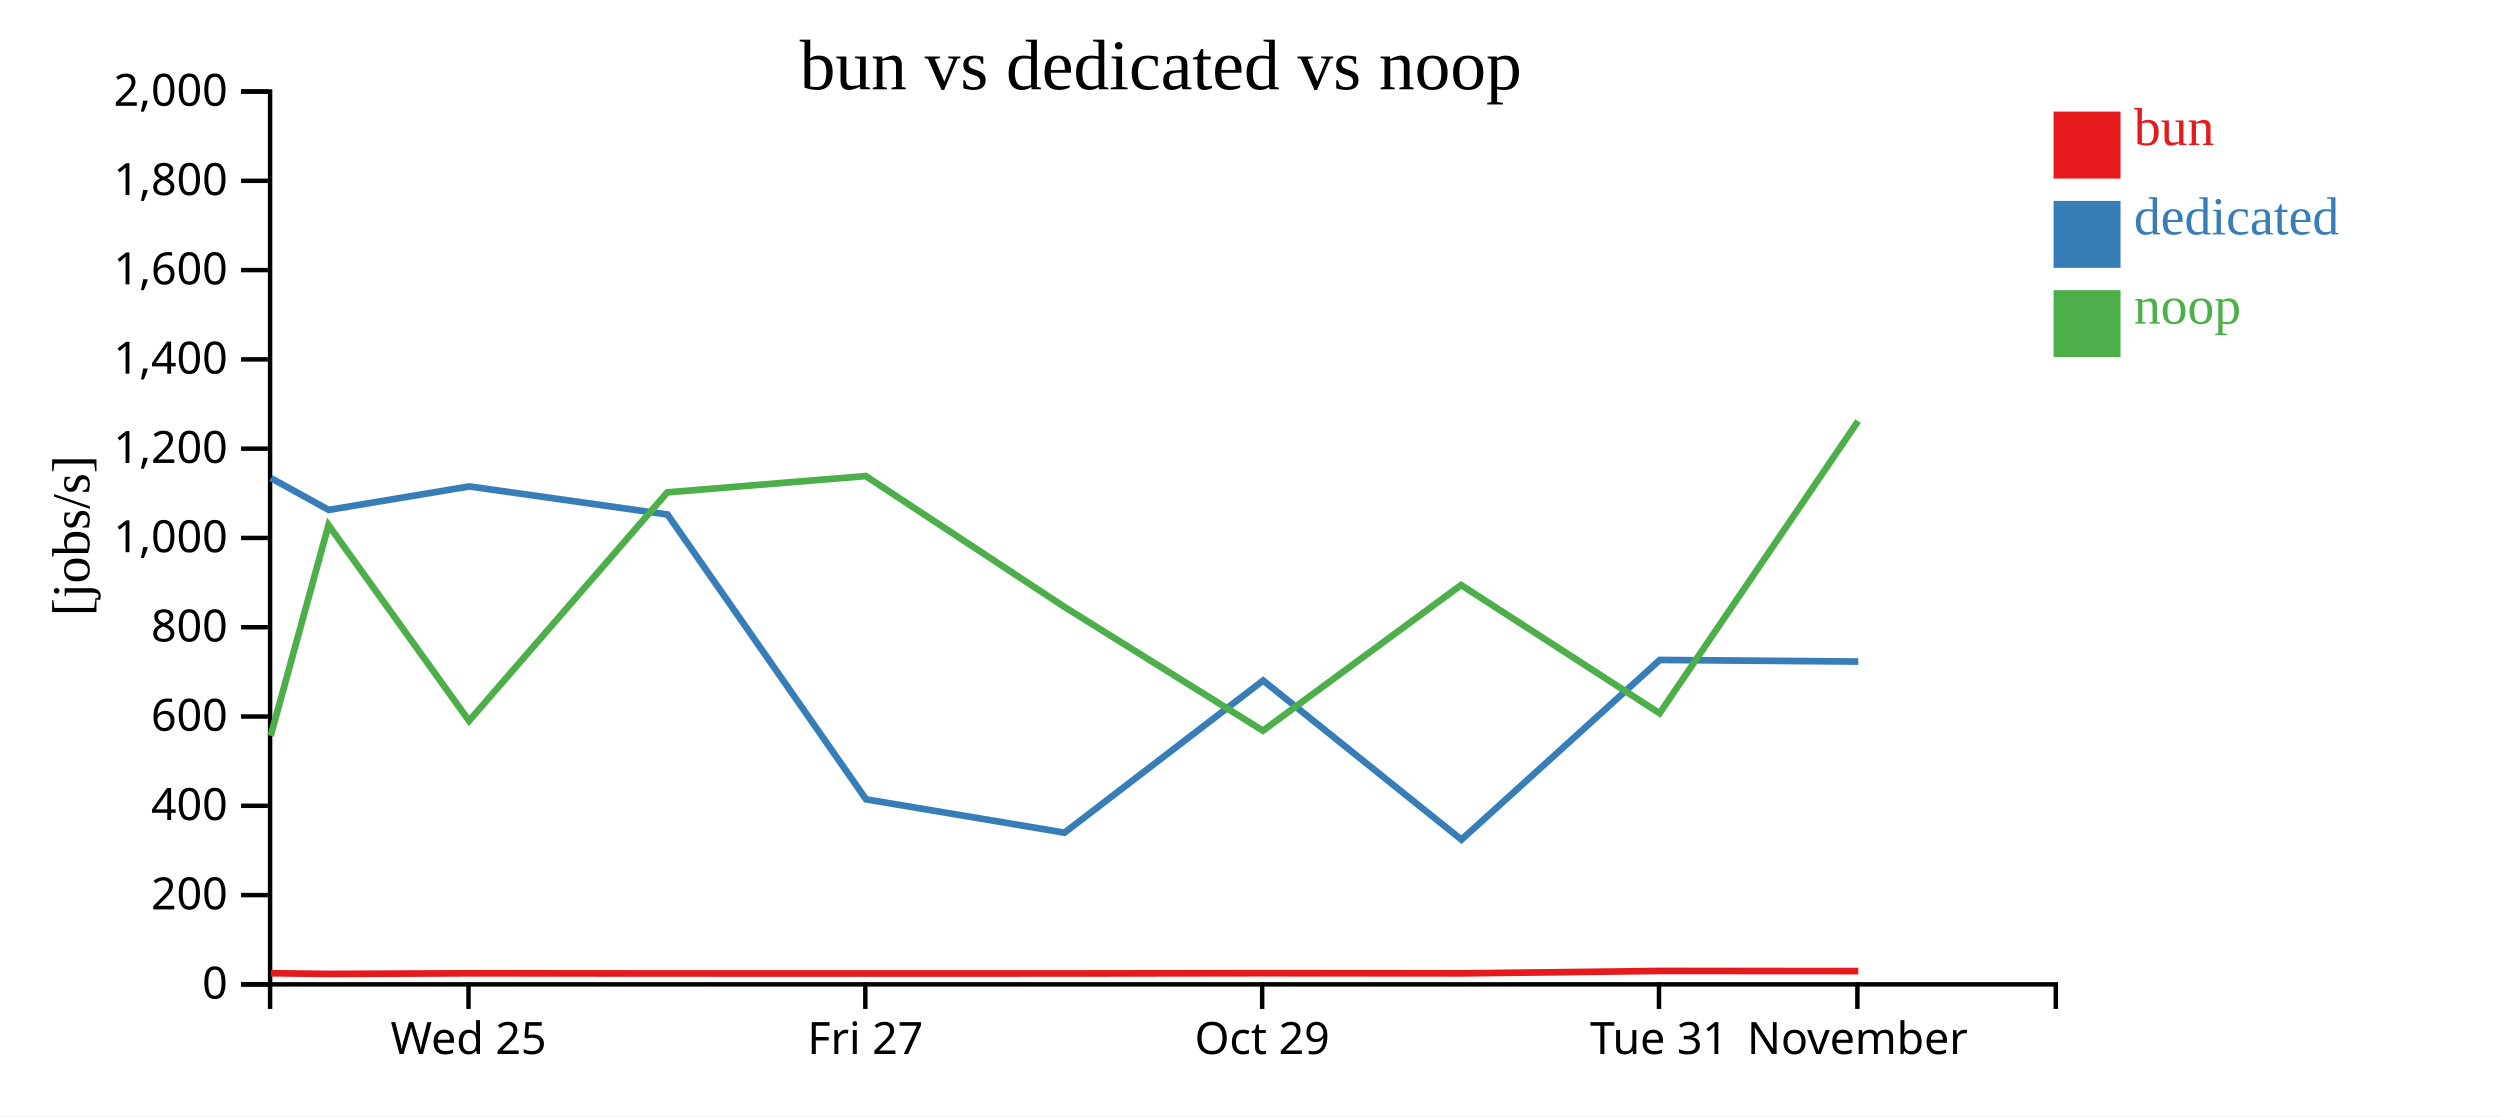
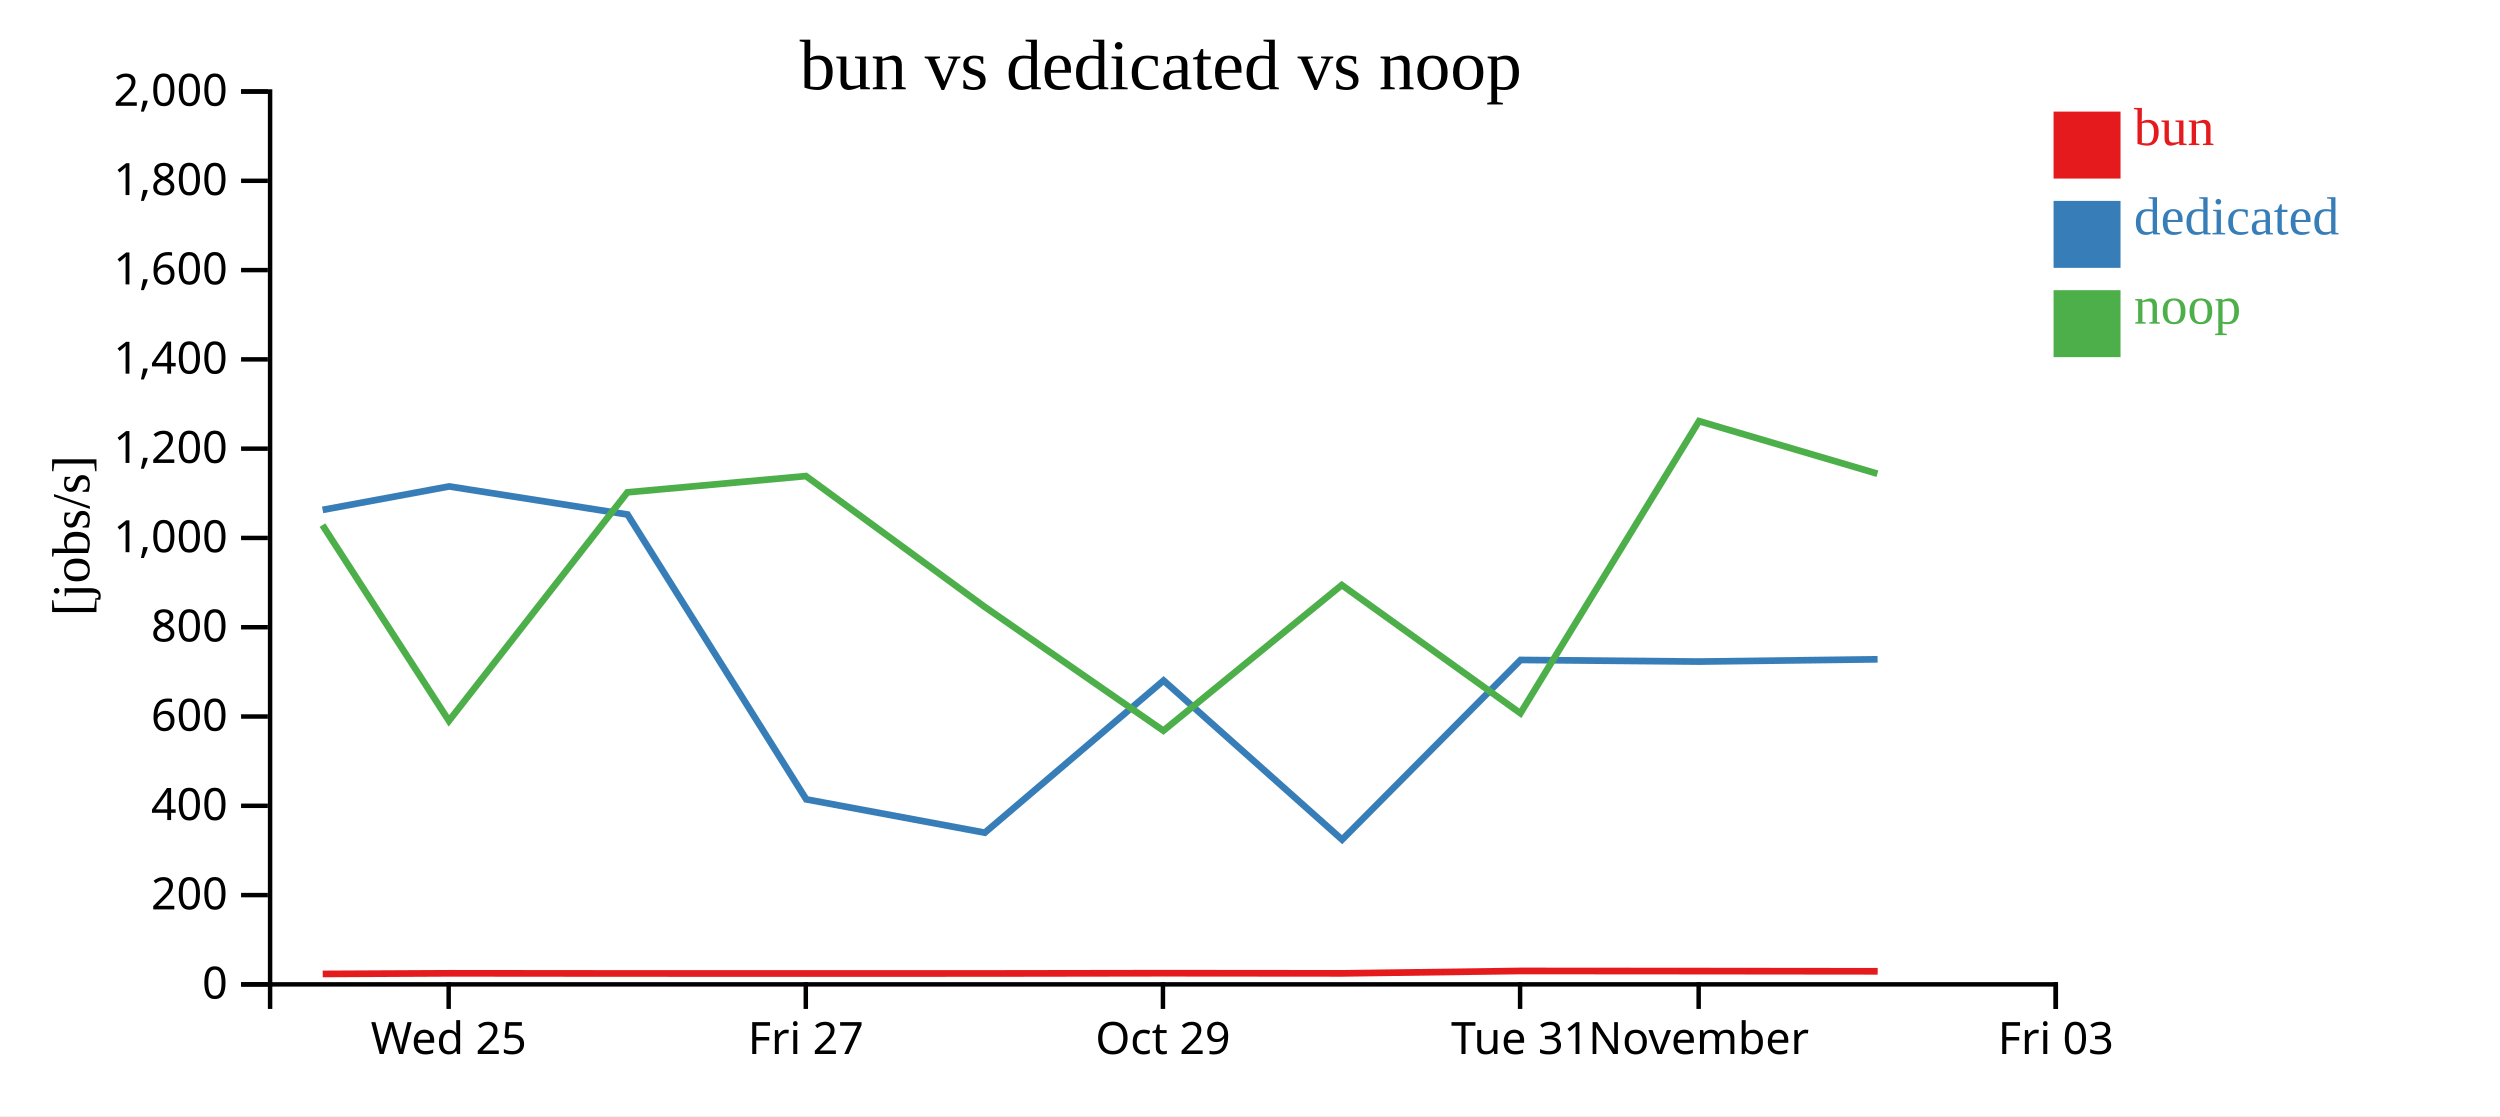
<svg xmlns="http://www.w3.org/2000/svg" width="560" height="250">
  <rect width="100%" height="100%" fill="white" />
  <g transform="translate(60,20)">
    <g transform="translate(0,200)" fill="none" font-size="10" font-family="sans-serif" text-anchor="middle">
      <path class="domain" stroke="currentColor" d="M0.5,6V0.5H400.5V6" />
-       <g class="tick" opacity="1" transform="translate(44.94444,0)">
+       <g class="tick" opacity="1" transform="translate(40.5,0)">
        <line stroke="currentColor" y2="6" />
        <text fill="currentColor" y="9" dy="0.71em">Wed 25</text>
      </g>
-       <g class="tick" opacity="1" transform="translate(133.8333,0)">
+       <g class="tick" opacity="1" transform="translate(120.5,0)">
        <line stroke="currentColor" y2="6" />
        <text fill="currentColor" y="9" dy="0.71em">Fri 27</text>
      </g>
-       <g class="tick" opacity="1" transform="translate(222.7222,0)">
+       <g class="tick" opacity="1" transform="translate(200.5,0)">
        <line stroke="currentColor" y2="6" />
        <text fill="currentColor" y="9" dy="0.71em">Oct 29</text>
      </g>
-       <g class="tick" opacity="1" transform="translate(311.6111,0)">
+       <g class="tick" opacity="1" transform="translate(280.5,0)">
        <line stroke="currentColor" y2="6" />
        <text fill="currentColor" y="9" dy="0.71em">Tue 31</text>
      </g>
-       <g class="tick" opacity="1" transform="translate(356.0556,0)">
+       <g class="tick" opacity="1" transform="translate(320.5,0)">
        <line stroke="currentColor" y2="6" />
        <text fill="currentColor" y="9" dy="0.71em">November</text>
+       </g>
+       <g class="tick" opacity="1" transform="translate(400.5,0)">
+         <line stroke="currentColor" y2="6" />
+         <text fill="currentColor" y="9" dy="0.71em">Fri 03</text>
      </g>
    </g>
    <g fill="none" font-size="10" font-family="sans-serif" text-anchor="end">
      <path class="domain" stroke="currentColor" d="M-6,200.5H0.5V0.5H-6" />
      <g class="tick" opacity="1" transform="translate(0,200.5)">
        <line stroke="currentColor" x2="-6" />
        <text fill="currentColor" x="-9" dy="0.32em">0</text>
      </g>
      <g class="tick" opacity="1" transform="translate(0,180.5)">
        <line stroke="currentColor" x2="-6" />
        <text fill="currentColor" x="-9" dy="0.32em">200</text>
      </g>
      <g class="tick" opacity="1" transform="translate(0,160.5)">
        <line stroke="currentColor" x2="-6" />
        <text fill="currentColor" x="-9" dy="0.32em">400</text>
      </g>
      <g class="tick" opacity="1" transform="translate(0,140.5)">
        <line stroke="currentColor" x2="-6" />
        <text fill="currentColor" x="-9" dy="0.32em">600</text>
      </g>
      <g class="tick" opacity="1" transform="translate(0,120.5)">
        <line stroke="currentColor" x2="-6" />
        <text fill="currentColor" x="-9" dy="0.32em">800</text>
      </g>
      <g class="tick" opacity="1" transform="translate(0,100.5)">
        <line stroke="currentColor" x2="-6" />
        <text fill="currentColor" x="-9" dy="0.32em">1,000</text>
      </g>
      <g class="tick" opacity="1" transform="translate(0,80.5)">
        <line stroke="currentColor" x2="-6" />
        <text fill="currentColor" x="-9" dy="0.32em">1,200</text>
      </g>
      <g class="tick" opacity="1" transform="translate(0,60.5)">
        <line stroke="currentColor" x2="-6" />
        <text fill="currentColor" x="-9" dy="0.32em">1,400</text>
      </g>
      <g class="tick" opacity="1" transform="translate(0,40.5)">
        <line stroke="currentColor" x2="-6" />
        <text fill="currentColor" x="-9" dy="0.32em">1,600</text>
      </g>
      <g class="tick" opacity="1" transform="translate(0,20.5)">
        <line stroke="currentColor" x2="-6" />
        <text fill="currentColor" x="-9" dy="0.32em">1,800</text>
      </g>
      <g class="tick" opacity="1" transform="translate(0,0.5)">
        <line stroke="currentColor" x2="-6" />
        <text fill="currentColor" x="-9" dy="0.32em">2,000</text>
      </g>
    </g>
    <text text-anchor="middle" style="font-size: 12px" transform="rotate(-90)" y="-40" x="-100">[jobs/s]</text>
    <text text-anchor="middle" style="font-size: 16px" y="0" x="200">bun vs dedicated vs noop</text>
-     <path class="line" fill="none" stroke="#e41a1c" stroke-width="1.5" d="M0.703,198.001L13.657,198.163L45.138,198.021L89.549,198.06L134.025,198.065L178.465,198.06L222.967,197.997L267.393,198.033L311.813,197.495L356.269,197.527" />
-     <path class="line" fill="none" stroke="#377eb8" stroke-width="1.5" d="M0.675,87.086L13.628,94.217L45.109,88.959L89.521,95.251L133.996,159.054L178.436,166.522L222.939,132.435L267.365,168.079L311.791,127.829L356.247,128.192" />
-     <path class="line" fill="none" stroke="#4daf4a" stroke-width="1.5" d="M0.631,144.833L13.588,97.621L45.067,141.466L89.478,90.283L133.927,86.638L178.36,115.905L222.888,143.673L267.284,111.05L311.747,139.769L356.202,74.33" />
+     <path class="line" fill="none" stroke="#e41a1c" stroke-width="1.5" d="M12.291,198.163L40.624,198.021L80.594,198.06L120.623,198.065L160.618,198.06L200.671,197.997L240.654,198.033L280.632,197.495L320.642,197.527L360.602,197.571" />
+     <path class="line" fill="none" stroke="#377eb8" stroke-width="1.5" d="M12.265,94.217L40.598,88.959L80.569,95.251L120.597,159.054L160.592,166.522L200.645,132.435L240.628,168.079L280.612,127.829L320.622,128.192L360.582,127.685" />
+     <path class="line" fill="none" stroke="#4daf4a" stroke-width="1.5" d="M12.229,97.621L40.561,141.466L80.53,90.283L120.534,86.638L160.524,115.905L200.599,143.673L240.556,111.05L280.572,139.769L320.582,74.33L360.541,86.109" />
    <rect class="dot" x="400" y="5" width="15" height="15" style="fill: #e41a1c;" />
    <rect class="dot" x="400" y="25" width="15" height="15" style="fill: #377eb8;" />
    <rect class="dot" x="400" y="45" width="15" height="15" style="fill: #4daf4a;" />
    <text class="label" x="418" y="12.5" style="fill: #e41a1c; alignment-baseline: middle;" text-anchor="left">bun</text>
    <text class="label" x="418" y="32.5" style="fill: #377eb8; alignment-baseline: middle;" text-anchor="left">dedicated</text>
    <text class="label" x="418" y="52.5" style="fill: #4daf4a; alignment-baseline: middle;" text-anchor="left">noop</text>
  </g>
</svg>
